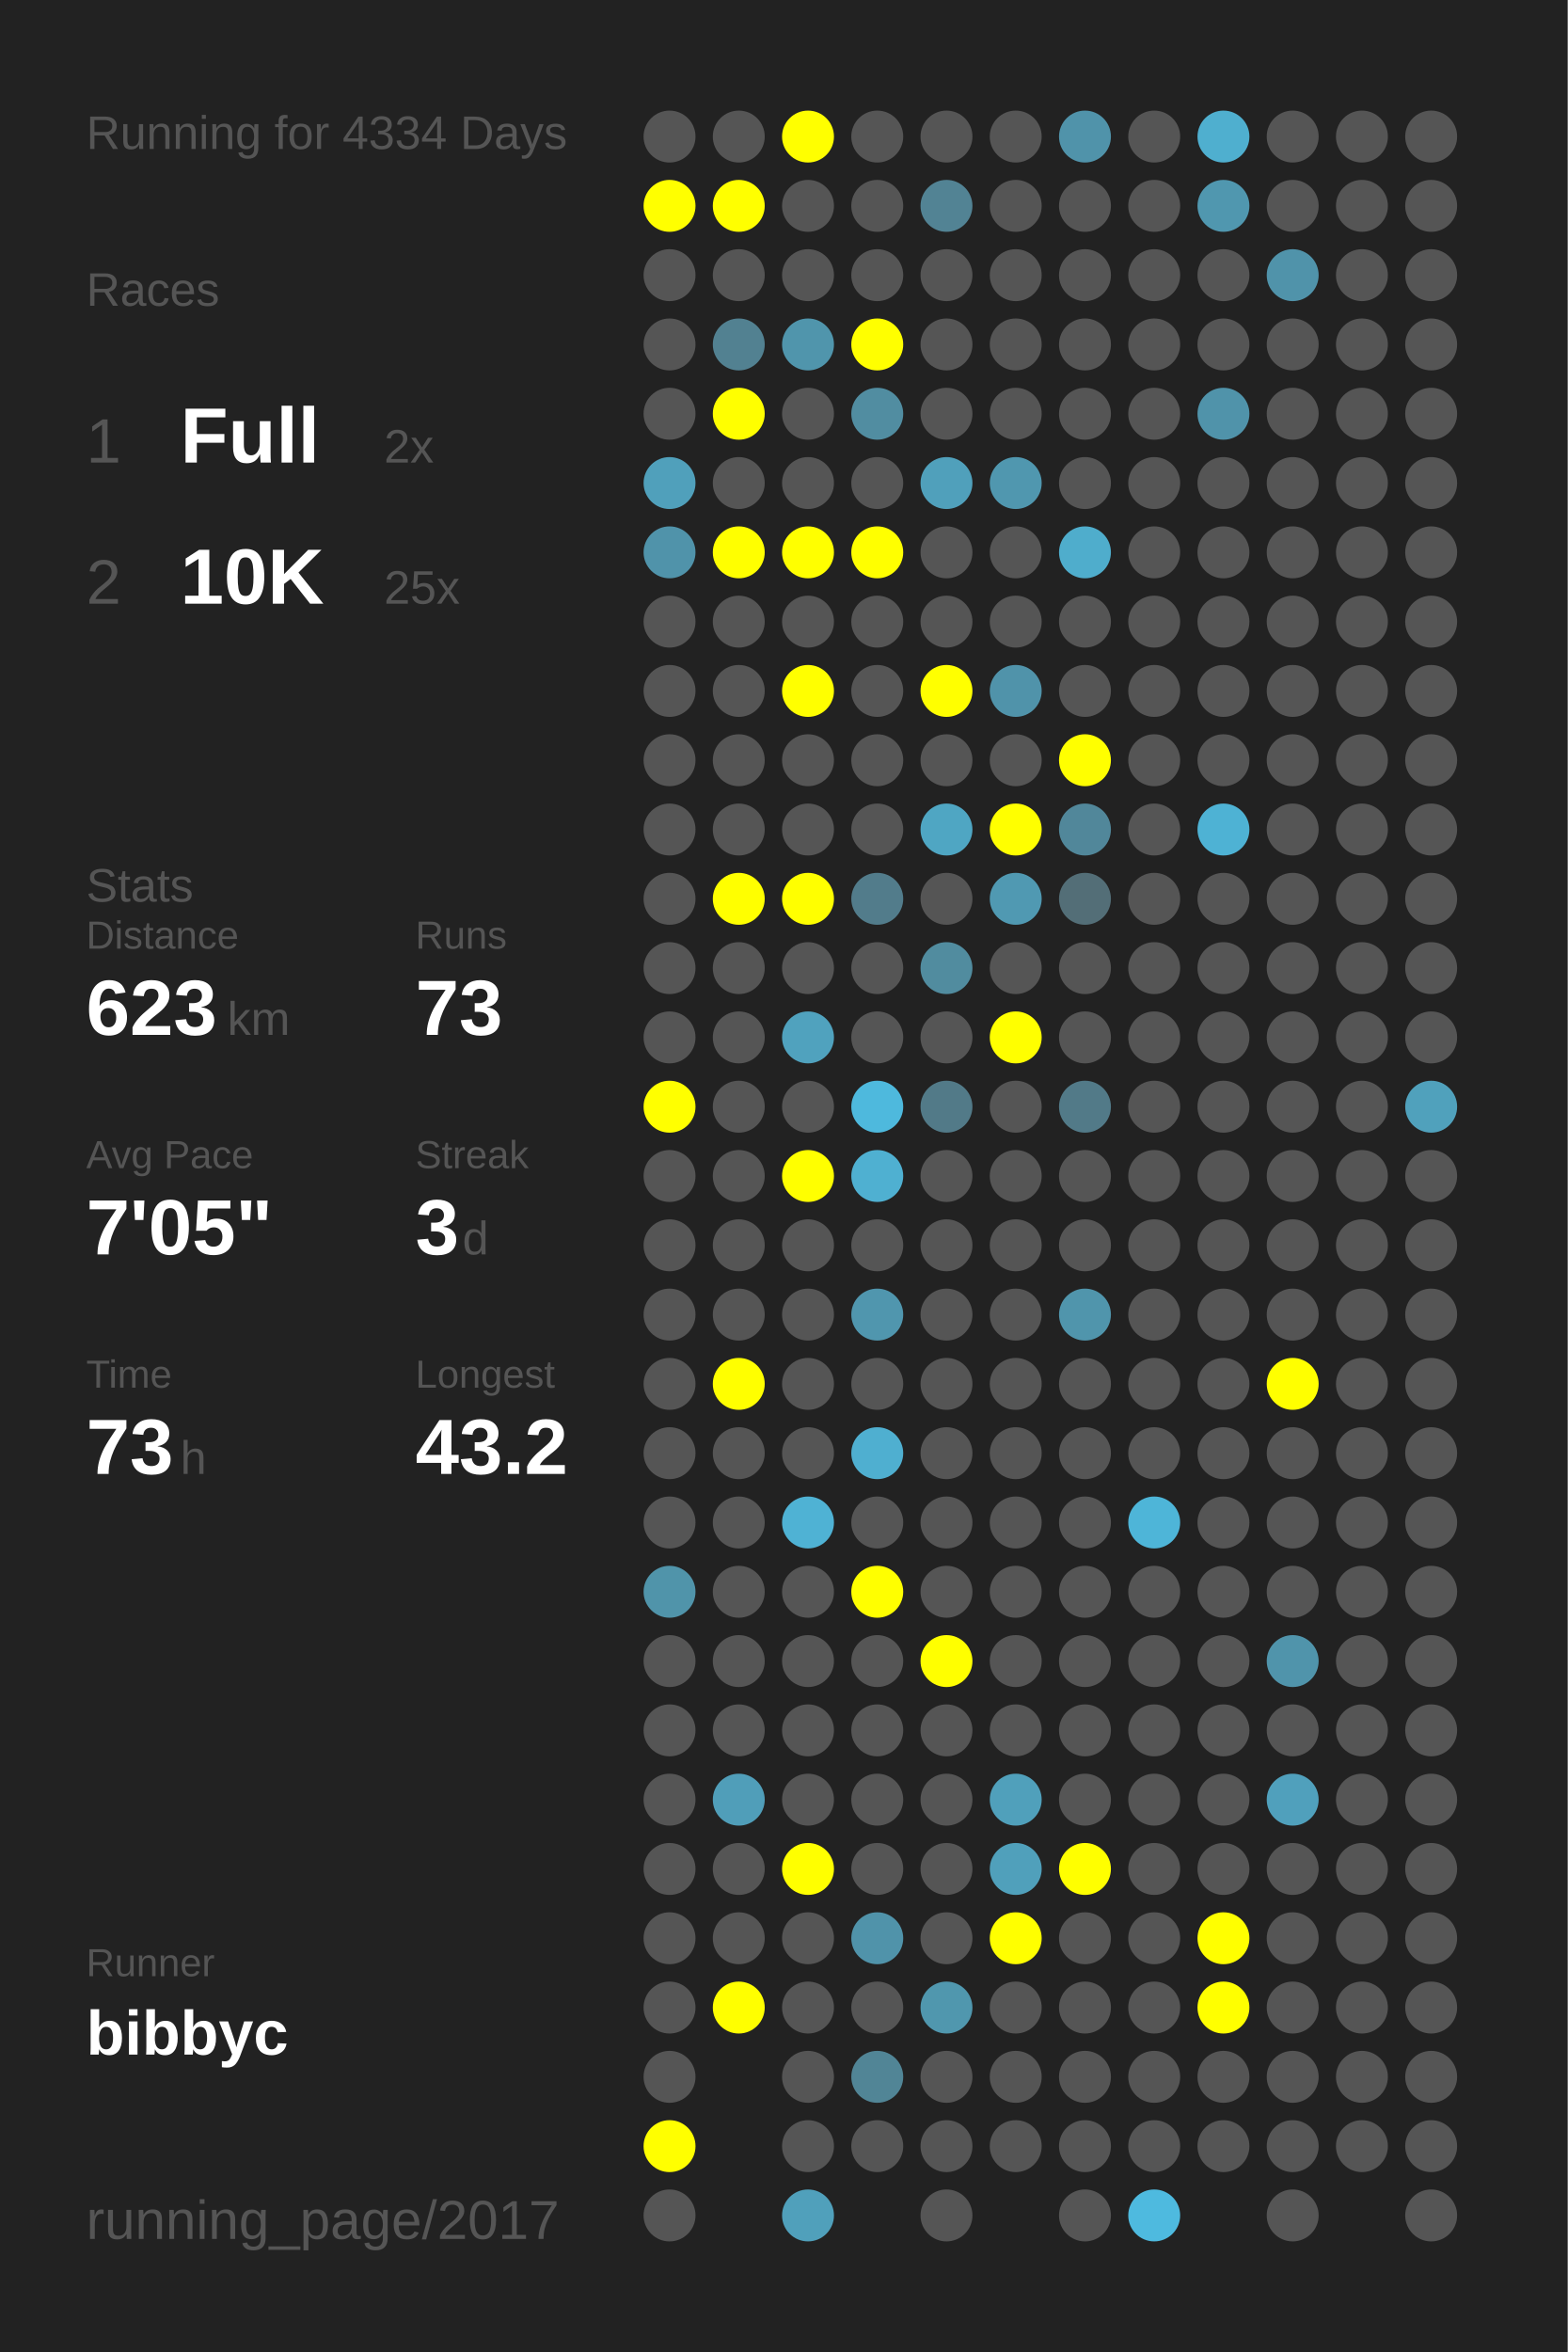
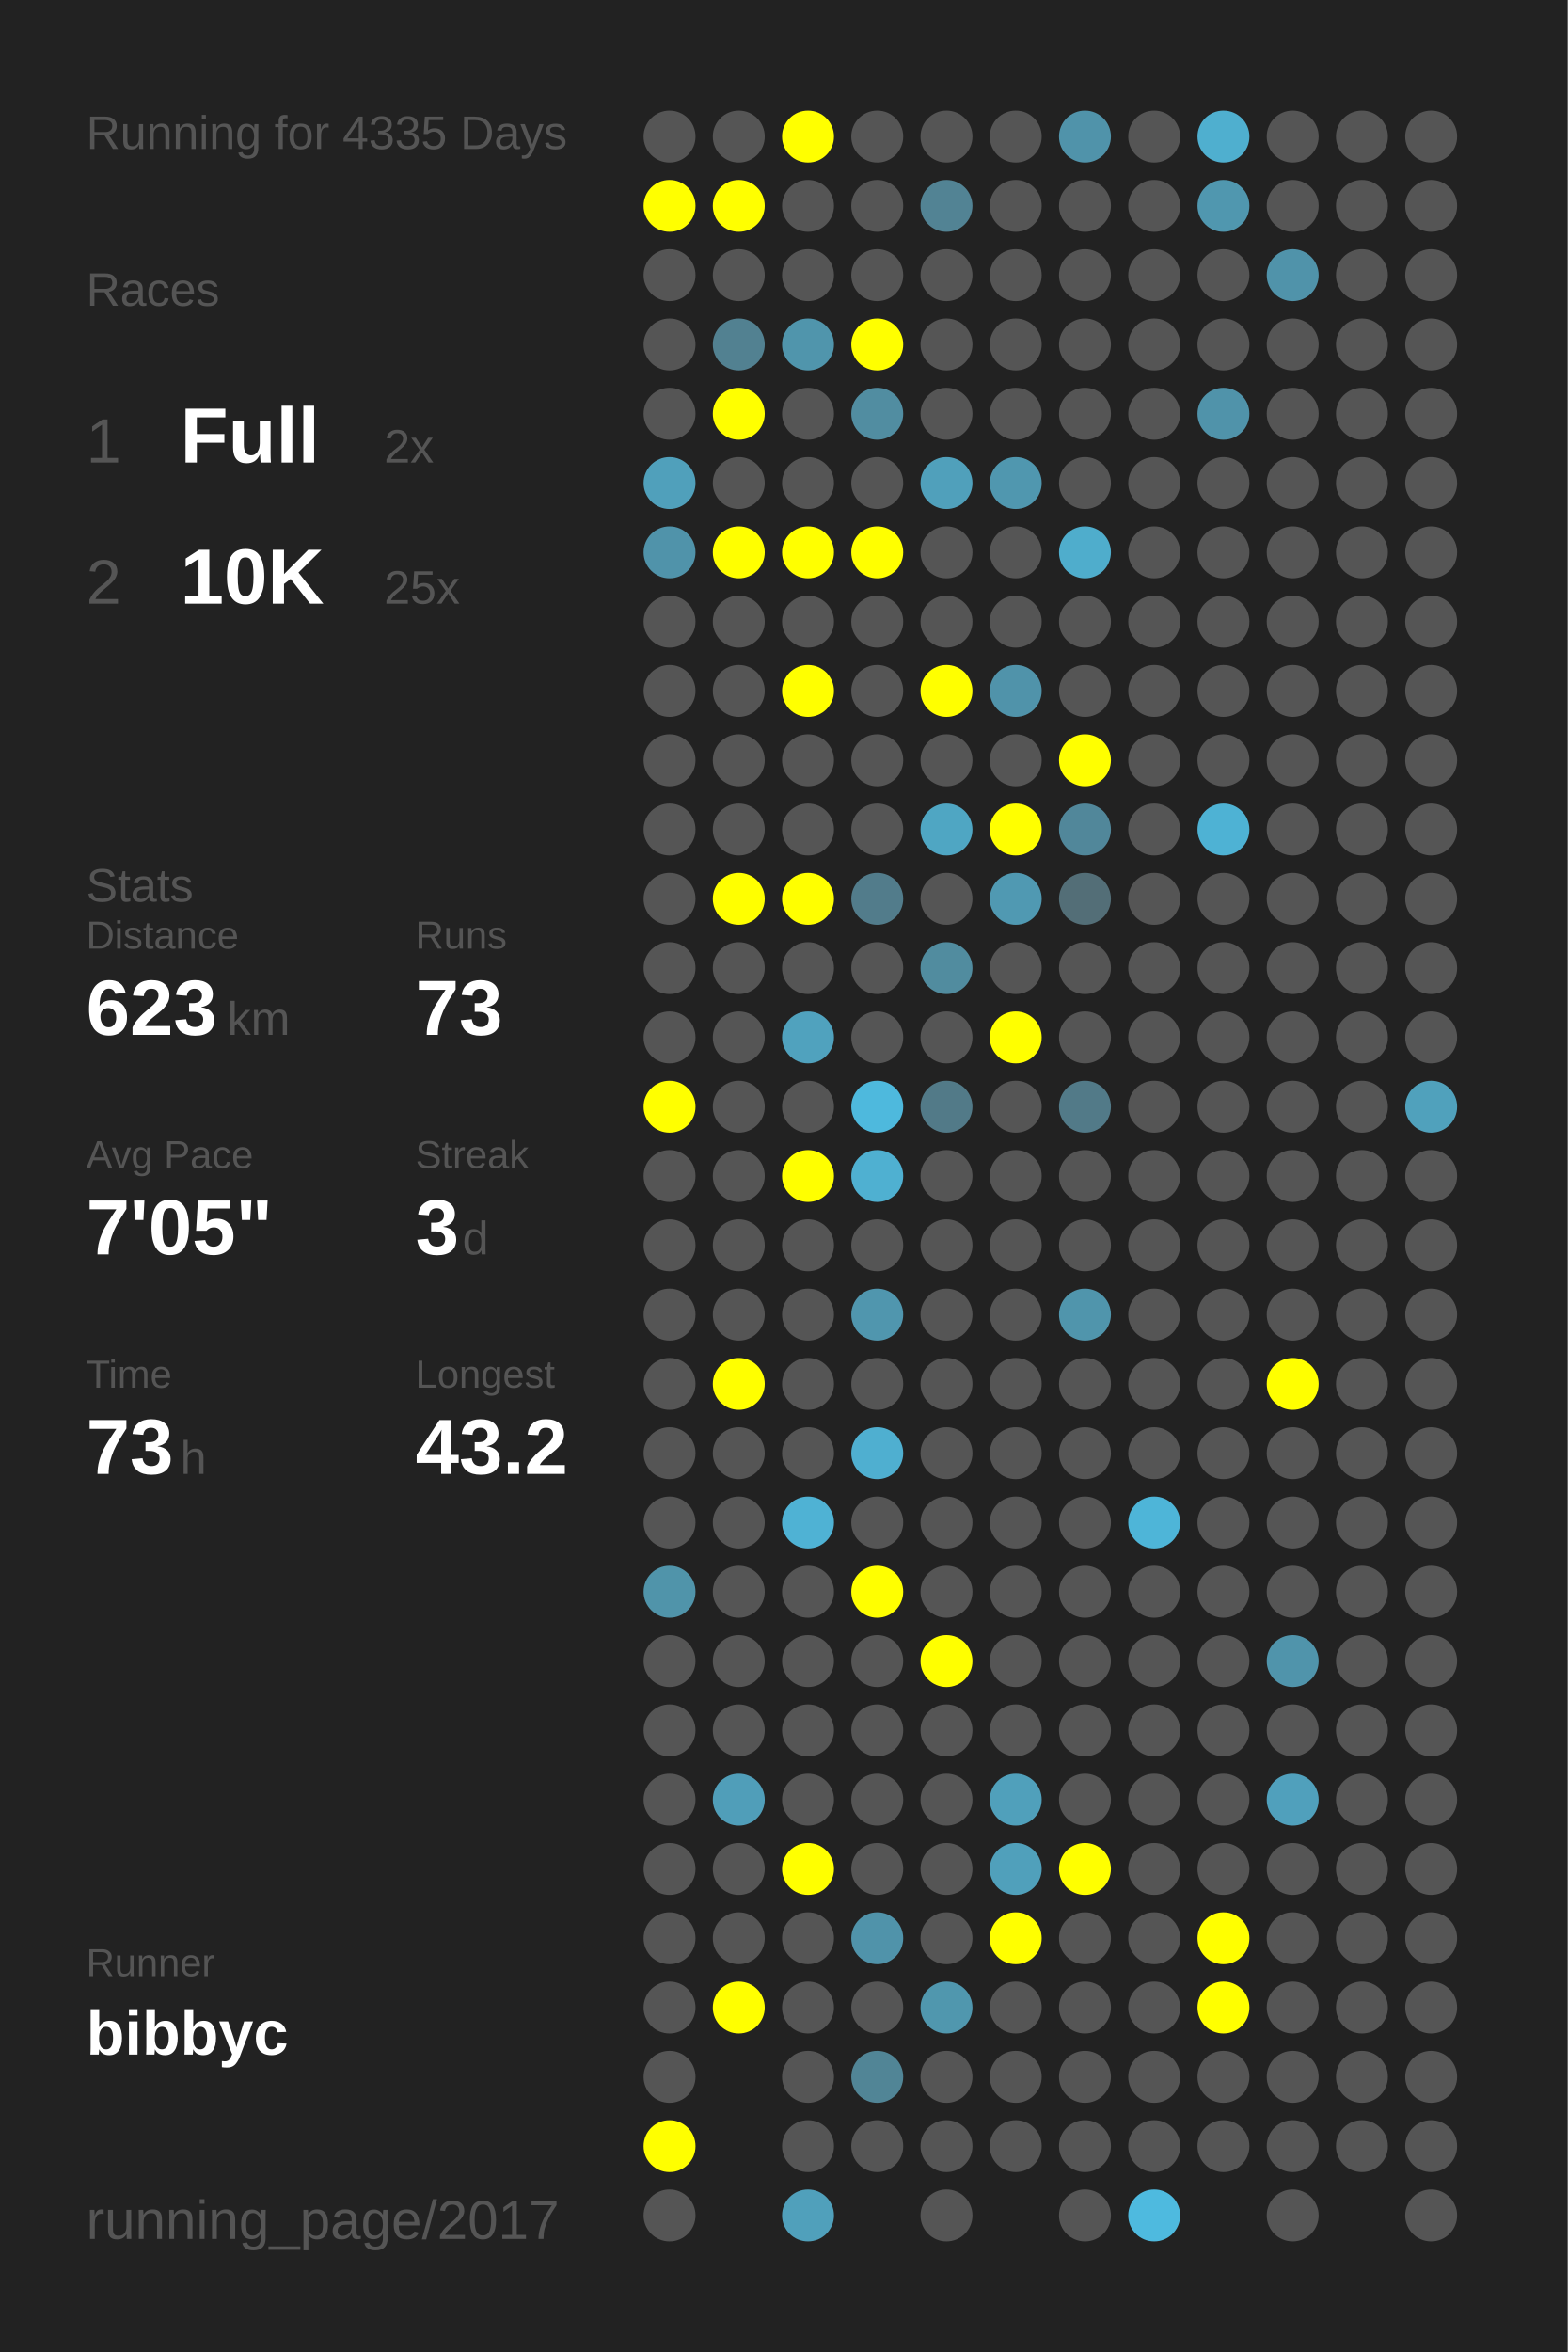
<svg xmlns="http://www.w3.org/2000/svg" baseProfile="full" height="300mm" version="1.1" viewBox="0,0,200,300" width="200mm">
  <defs />
  <rect fill="#222222" height="300" width="200" x="0" y="0" />
-   <text fill="#555555" style="font-size:6px; font-family:Arial;" x="11" y="19">Running for 4334 Days</text>
+   <text fill="#555555" style="font-size:6px; font-family:Arial;" x="11" y="19">Running for 4335 Days</text>
  <text fill="#555555" style="font-size:6px; font-family:Arial;" x="11" y="39">Races</text>
  <text fill="#555555" style="font-size:8px; font-family:Arial;" x="11" y="59">1</text>
  <text fill="#FFFFFF" style="font-size:10px; font-family:Arial; font-weight:bold;" x="23" y="59">Full</text>
  <text fill="#555555" style="font-size:6px; font-family:Arial;" x="49" y="59">2x</text>
  <text fill="#555555" style="font-size:8px; font-family:Arial;" x="11" y="77">2</text>
  <text fill="#FFFFFF" style="font-size:10px; font-family:Arial; font-weight:bold;" x="23" y="77">10K</text>
  <text fill="#555555" style="font-size:6px; font-family:Arial;" x="49" y="77">25x</text>
  <text fill="#555555" style="font-size:6px; font-family:Arial;" x="11" y="115">Stats</text>
  <text fill="#555555" style="font-size:5px; font-family:Arial;" x="11" y="121">Distance</text>
  <text fill="#FFFFFF" style="font-size:10px; font-family:Arial; font-weight:bold;" x="11" y="132">623</text>
  <text fill="#555555" style="font-size:6px; font-family:Arial;" x="29" y="132">km</text>
  <text fill="#555555" style="font-size:5px; font-family:Arial;" x="53" y="121">Runs</text>
  <text fill="#FFFFFF" style="font-size:10px; font-family:Arial; font-weight:bold;" x="53" y="132">73</text>
  <text fill="#555555" style="font-size:5px; font-family:Arial;" x="11" y="149">Avg Pace</text>
  <text fill="#FFFFFF" style="font-size:10px; font-family:Arial; font-weight:bold;" x="11" y="160">7'05"</text>
  <text fill="#555555" style="font-size:5px; font-family:Arial;" x="53" y="149">Streak</text>
  <text fill="#FFFFFF" style="font-size:10px; font-family:Arial; font-weight:bold;" x="53" y="160">3</text>
  <text fill="#555555" style="font-size:6px; font-family:Arial;" x="59" y="160">d</text>
  <text fill="#555555" style="font-size:5px; font-family:Arial;" x="11" y="177">Time</text>
  <text fill="#FFFFFF" style="font-size:10px; font-family:Arial; font-weight:bold;" x="11" y="188">73</text>
  <text fill="#555555" style="font-size:6px; font-family:Arial;" x="23" y="188">h</text>
  <text fill="#555555" style="font-size:5px; font-family:Arial;" x="53" y="177">Longest</text>
  <text fill="#FFFFFF" style="font-size:10px; font-family:Arial; font-weight:bold;" x="53" y="188">43.2</text>
  <text fill="#555555" style="font-size:5px; font-family:Arial;" x="11" y="252.065">Runner</text>
  <text fill="#FFFFFF" style="font-size:8px; font-family:Arial; font-weight:bold;" x="11" y="262.065">bibbyc</text>
  <text fill="#555555" style="font-size:7px; font-family:Arial;" x="11" y="285.581">running_page/2017</text>
  <circle cx="85.417" cy="17.419" fill="#555555" r="3.312" />
  <circle cx="85.417" cy="26.258" fill="#FFFF00" r="3.312" />
  <circle cx="85.417" cy="35.097" fill="#555555" r="3.312" />
  <circle cx="85.417" cy="43.935" fill="#555555" r="3.312" />
  <circle cx="85.417" cy="52.774" fill="#555555" r="3.312" />
  <circle cx="85.417" cy="61.613" fill="#50a0bb" r="3.312" />
  <circle cx="85.417" cy="70.452" fill="#5093aa" r="3.312" />
  <circle cx="85.417" cy="79.29" fill="#555555" r="3.312" />
  <circle cx="85.417" cy="88.129" fill="#555555" r="3.312" />
  <circle cx="85.417" cy="96.968" fill="#555555" r="3.312" />
  <circle cx="85.417" cy="105.806" fill="#555555" r="3.312" />
  <circle cx="85.417" cy="114.645" fill="#555555" r="3.312" />
  <circle cx="85.417" cy="123.484" fill="#555555" r="3.312" />
  <circle cx="85.417" cy="132.323" fill="#555555" r="3.312" />
  <circle cx="85.417" cy="141.161" fill="#FFFF00" r="3.312" />
  <circle cx="85.417" cy="150" fill="#555555" r="3.312" />
  <circle cx="85.417" cy="158.839" fill="#555555" r="3.312" />
  <circle cx="85.417" cy="167.677" fill="#555555" r="3.312" />
  <circle cx="85.417" cy="176.516" fill="#555555" r="3.312" />
  <circle cx="85.417" cy="185.355" fill="#555555" r="3.312" />
  <circle cx="85.417" cy="194.194" fill="#555555" r="3.312" />
  <circle cx="85.417" cy="203.032" fill="#5094aa" r="3.312" />
  <circle cx="85.417" cy="211.871" fill="#555555" r="3.312" />
  <circle cx="85.417" cy="220.71" fill="#555555" r="3.312" />
  <circle cx="85.417" cy="229.548" fill="#555555" r="3.312" />
  <circle cx="85.417" cy="238.387" fill="#555555" r="3.312" />
  <circle cx="85.417" cy="247.226" fill="#555555" r="3.312" />
  <circle cx="85.417" cy="256.065" fill="#555555" r="3.312" />
  <circle cx="85.417" cy="264.903" fill="#555555" r="3.312" />
  <circle cx="85.417" cy="273.742" fill="#FFFF00" r="3.312" />
  <circle cx="85.417" cy="282.581" fill="#555555" r="3.312" />
  <circle cx="94.25" cy="17.419" fill="#555555" r="3.312" />
  <circle cx="94.25" cy="26.258" fill="#FFFF00" r="3.312" />
  <circle cx="94.25" cy="35.097" fill="#555555" r="3.312" />
  <circle cx="94.25" cy="43.935" fill="#528191" r="3.312" />
  <circle cx="94.25" cy="52.774" fill="#FFFF00" r="3.312" />
  <circle cx="94.25" cy="61.613" fill="#555555" r="3.312" />
  <circle cx="94.25" cy="70.452" fill="#FFFF00" r="3.312" />
  <circle cx="94.25" cy="79.29" fill="#555555" r="3.312" />
  <circle cx="94.25" cy="88.129" fill="#555555" r="3.312" />
  <circle cx="94.25" cy="96.968" fill="#555555" r="3.312" />
  <circle cx="94.25" cy="105.806" fill="#555555" r="3.312" />
  <circle cx="94.25" cy="114.645" fill="#FFFF00" r="3.312" />
  <circle cx="94.25" cy="123.484" fill="#555555" r="3.312" />
  <circle cx="94.25" cy="132.323" fill="#555555" r="3.312" />
  <circle cx="94.25" cy="141.161" fill="#555555" r="3.312" />
  <circle cx="94.25" cy="150" fill="#555555" r="3.312" />
  <circle cx="94.25" cy="158.839" fill="#555555" r="3.312" />
  <circle cx="94.25" cy="167.677" fill="#555555" r="3.312" />
  <circle cx="94.25" cy="176.516" fill="#FFFF00" r="3.312" />
  <circle cx="94.25" cy="185.355" fill="#555555" r="3.312" />
  <circle cx="94.25" cy="194.194" fill="#555555" r="3.312" />
  <circle cx="94.25" cy="203.032" fill="#555555" r="3.312" />
  <circle cx="94.25" cy="211.871" fill="#555555" r="3.312" />
  <circle cx="94.25" cy="220.71" fill="#555555" r="3.312" />
  <circle cx="94.25" cy="229.548" fill="#509eb9" r="3.312" />
  <circle cx="94.25" cy="238.387" fill="#555555" r="3.312" />
  <circle cx="94.25" cy="247.226" fill="#555555" r="3.312" />
  <circle cx="94.25" cy="256.065" fill="#FFFF00" r="3.312" />
  <circle cx="103.083" cy="17.419" fill="#FFFF00" r="3.312" />
  <circle cx="103.083" cy="26.258" fill="#555555" r="3.312" />
  <circle cx="103.083" cy="35.097" fill="#555555" r="3.312" />
  <circle cx="103.083" cy="43.935" fill="#5095ac" r="3.312" />
  <circle cx="103.083" cy="52.774" fill="#555555" r="3.312" />
  <circle cx="103.083" cy="61.613" fill="#555555" r="3.312" />
  <circle cx="103.083" cy="70.452" fill="#FFFF00" r="3.312" />
  <circle cx="103.083" cy="79.29" fill="#555555" r="3.312" />
  <circle cx="103.083" cy="88.129" fill="#FFFF00" r="3.312" />
  <circle cx="103.083" cy="96.968" fill="#555555" r="3.312" />
  <circle cx="103.083" cy="105.806" fill="#555555" r="3.312" />
  <circle cx="103.083" cy="114.645" fill="#FFFF00" r="3.312" />
  <circle cx="103.083" cy="123.484" fill="#555555" r="3.312" />
  <circle cx="103.083" cy="132.323" fill="#50a2be" r="3.312" />
  <circle cx="103.083" cy="141.161" fill="#555555" r="3.312" />
  <circle cx="103.083" cy="150" fill="#FFFF00" r="3.312" />
  <circle cx="103.083" cy="158.839" fill="#555555" r="3.312" />
  <circle cx="103.083" cy="167.677" fill="#555555" r="3.312" />
  <circle cx="103.083" cy="176.516" fill="#555555" r="3.312" />
  <circle cx="103.083" cy="185.355" fill="#555555" r="3.312" />
  <circle cx="103.083" cy="194.194" fill="#4fb2d4" r="3.312" />
  <circle cx="103.083" cy="203.032" fill="#555555" r="3.312" />
  <circle cx="103.083" cy="211.871" fill="#555555" r="3.312" />
  <circle cx="103.083" cy="220.71" fill="#555555" r="3.312" />
  <circle cx="103.083" cy="229.548" fill="#555555" r="3.312" />
  <circle cx="103.083" cy="238.387" fill="#FFFF00" r="3.312" />
  <circle cx="103.083" cy="247.226" fill="#555555" r="3.312" />
  <circle cx="103.083" cy="256.065" fill="#555555" r="3.312" />
  <circle cx="103.083" cy="264.903" fill="#555555" r="3.312" />
  <circle cx="103.083" cy="273.742" fill="#555555" r="3.312" />
  <circle cx="103.083" cy="282.581" fill="#50a0bb" r="3.312" />
  <circle cx="111.917" cy="17.419" fill="#555555" r="3.312" />
  <circle cx="111.917" cy="26.258" fill="#555555" r="3.312" />
  <circle cx="111.917" cy="35.097" fill="#555555" r="3.312" />
  <circle cx="111.917" cy="43.935" fill="#FFFF00" r="3.312" />
  <circle cx="111.917" cy="52.774" fill="#518da1" r="3.312" />
  <circle cx="111.917" cy="61.613" fill="#555555" r="3.312" />
  <circle cx="111.917" cy="70.452" fill="#FFFF00" r="3.312" />
  <circle cx="111.917" cy="79.29" fill="#555555" r="3.312" />
  <circle cx="111.917" cy="88.129" fill="#555555" r="3.312" />
  <circle cx="111.917" cy="96.968" fill="#555555" r="3.312" />
  <circle cx="111.917" cy="105.806" fill="#555555" r="3.312" />
  <circle cx="111.917" cy="114.645" fill="#527c8b" r="3.312" />
  <circle cx="111.917" cy="123.484" fill="#555555" r="3.312" />
  <circle cx="111.917" cy="132.323" fill="#555555" r="3.312" />
  <circle cx="111.917" cy="141.161" fill="#4eb9dd" r="3.312" />
  <circle cx="111.917" cy="150" fill="#4fb0d1" r="3.312" />
  <circle cx="111.917" cy="158.839" fill="#555555" r="3.312" />
  <circle cx="111.917" cy="167.677" fill="#5096ae" r="3.312" />
  <circle cx="111.917" cy="176.516" fill="#555555" r="3.312" />
  <circle cx="111.917" cy="185.355" fill="#4fafd0" r="3.312" />
  <circle cx="111.917" cy="194.194" fill="#555555" r="3.312" />
  <circle cx="111.917" cy="203.032" fill="#FFFF00" r="3.312" />
  <circle cx="111.917" cy="211.871" fill="#555555" r="3.312" />
  <circle cx="111.917" cy="220.71" fill="#555555" r="3.312" />
  <circle cx="111.917" cy="229.548" fill="#555555" r="3.312" />
  <circle cx="111.917" cy="238.387" fill="#555555" r="3.312" />
  <circle cx="111.917" cy="247.226" fill="#5093aa" r="3.312" />
  <circle cx="111.917" cy="256.065" fill="#555555" r="3.312" />
  <circle cx="111.917" cy="264.903" fill="#518596" r="3.312" />
  <circle cx="111.917" cy="273.742" fill="#555555" r="3.312" />
  <circle cx="120.75" cy="17.419" fill="#555555" r="3.312" />
  <circle cx="120.75" cy="26.258" fill="#528394" r="3.312" />
  <circle cx="120.75" cy="35.097" fill="#555555" r="3.312" />
  <circle cx="120.75" cy="43.935" fill="#555555" r="3.312" />
  <circle cx="120.75" cy="52.774" fill="#555555" r="3.312" />
  <circle cx="120.75" cy="61.613" fill="#50a0bb" r="3.312" />
  <circle cx="120.75" cy="70.452" fill="#555555" r="3.312" />
  <circle cx="120.75" cy="79.29" fill="#555555" r="3.312" />
  <circle cx="120.75" cy="88.129" fill="#FFFF00" r="3.312" />
  <circle cx="120.75" cy="96.968" fill="#555555" r="3.312" />
  <circle cx="120.75" cy="105.806" fill="#4fa6c3" r="3.312" />
  <circle cx="120.75" cy="114.645" fill="#555555" r="3.312" />
  <circle cx="120.75" cy="123.484" fill="#518c9f" r="3.312" />
  <circle cx="120.75" cy="132.323" fill="#555555" r="3.312" />
  <circle cx="120.75" cy="141.161" fill="#527a88" r="3.312" />
  <circle cx="120.75" cy="150" fill="#555555" r="3.312" />
  <circle cx="120.75" cy="158.839" fill="#555555" r="3.312" />
  <circle cx="120.75" cy="167.677" fill="#555555" r="3.312" />
  <circle cx="120.75" cy="176.516" fill="#555555" r="3.312" />
  <circle cx="120.75" cy="185.355" fill="#555555" r="3.312" />
  <circle cx="120.75" cy="194.194" fill="#555555" r="3.312" />
  <circle cx="120.75" cy="203.032" fill="#555555" r="3.312" />
  <circle cx="120.75" cy="211.871" fill="#FFFF00" r="3.312" />
  <circle cx="120.75" cy="220.71" fill="#555555" r="3.312" />
  <circle cx="120.75" cy="229.548" fill="#555555" r="3.312" />
  <circle cx="120.75" cy="238.387" fill="#555555" r="3.312" />
  <circle cx="120.75" cy="247.226" fill="#555555" r="3.312" />
  <circle cx="120.75" cy="256.065" fill="#5097ae" r="3.312" />
  <circle cx="120.75" cy="264.903" fill="#555555" r="3.312" />
  <circle cx="120.75" cy="273.742" fill="#555555" r="3.312" />
  <circle cx="120.75" cy="282.581" fill="#555555" r="3.312" />
  <circle cx="129.583" cy="17.419" fill="#555555" r="3.312" />
  <circle cx="129.583" cy="26.258" fill="#555555" r="3.312" />
  <circle cx="129.583" cy="35.097" fill="#555555" r="3.312" />
  <circle cx="129.583" cy="43.935" fill="#555555" r="3.312" />
  <circle cx="129.583" cy="52.774" fill="#555555" r="3.312" />
  <circle cx="129.583" cy="61.613" fill="#5097af" r="3.312" />
  <circle cx="129.583" cy="70.452" fill="#555555" r="3.312" />
  <circle cx="129.583" cy="79.29" fill="#555555" r="3.312" />
  <circle cx="129.583" cy="88.129" fill="#5093aa" r="3.312" />
  <circle cx="129.583" cy="96.968" fill="#555555" r="3.312" />
  <circle cx="129.583" cy="105.806" fill="#FFFF00" r="3.312" />
  <circle cx="129.583" cy="114.645" fill="#5099b2" r="3.312" />
  <circle cx="129.583" cy="123.484" fill="#555555" r="3.312" />
  <circle cx="129.583" cy="132.323" fill="#FFFF00" r="3.312" />
  <circle cx="129.583" cy="141.161" fill="#555555" r="3.312" />
  <circle cx="129.583" cy="150" fill="#555555" r="3.312" />
  <circle cx="129.583" cy="158.839" fill="#555555" r="3.312" />
  <circle cx="129.583" cy="167.677" fill="#555555" r="3.312" />
  <circle cx="129.583" cy="176.516" fill="#555555" r="3.312" />
  <circle cx="129.583" cy="185.355" fill="#555555" r="3.312" />
  <circle cx="129.583" cy="194.194" fill="#555555" r="3.312" />
  <circle cx="129.583" cy="203.032" fill="#555555" r="3.312" />
  <circle cx="129.583" cy="211.871" fill="#555555" r="3.312" />
  <circle cx="129.583" cy="220.71" fill="#555555" r="3.312" />
  <circle cx="129.583" cy="229.548" fill="#50a0bb" r="3.312" />
  <circle cx="129.583" cy="238.387" fill="#50a0bb" r="3.312" />
  <circle cx="129.583" cy="247.226" fill="#FFFF00" r="3.312" />
  <circle cx="129.583" cy="256.065" fill="#555555" r="3.312" />
  <circle cx="129.583" cy="264.903" fill="#555555" r="3.312" />
  <circle cx="129.583" cy="273.742" fill="#555555" r="3.312" />
  <circle cx="138.417" cy="17.419" fill="#5093aa" r="3.312" />
  <circle cx="138.417" cy="26.258" fill="#555555" r="3.312" />
  <circle cx="138.417" cy="35.097" fill="#555555" r="3.312" />
  <circle cx="138.417" cy="43.935" fill="#555555" r="3.312" />
  <circle cx="138.417" cy="52.774" fill="#555555" r="3.312" />
  <circle cx="138.417" cy="61.613" fill="#555555" r="3.312" />
  <circle cx="138.417" cy="70.452" fill="#4fadcc" r="3.312" />
  <circle cx="138.417" cy="79.29" fill="#555555" r="3.312" />
  <circle cx="138.417" cy="88.129" fill="#555555" r="3.312" />
  <circle cx="138.417" cy="96.968" fill="#FFFF00" r="3.312" />
  <circle cx="138.417" cy="105.806" fill="#51879a" r="3.312" />
  <circle cx="138.417" cy="114.645" fill="#536e77" r="3.312" />
  <circle cx="138.417" cy="123.484" fill="#555555" r="3.312" />
  <circle cx="138.417" cy="132.323" fill="#555555" r="3.312" />
  <circle cx="138.417" cy="141.161" fill="#527a88" r="3.312" />
  <circle cx="138.417" cy="150" fill="#555555" r="3.312" />
  <circle cx="138.417" cy="158.839" fill="#555555" r="3.312" />
  <circle cx="138.417" cy="167.677" fill="#5095ac" r="3.312" />
  <circle cx="138.417" cy="176.516" fill="#555555" r="3.312" />
  <circle cx="138.417" cy="185.355" fill="#555555" r="3.312" />
  <circle cx="138.417" cy="194.194" fill="#555555" r="3.312" />
  <circle cx="138.417" cy="203.032" fill="#555555" r="3.312" />
  <circle cx="138.417" cy="211.871" fill="#555555" r="3.312" />
  <circle cx="138.417" cy="220.71" fill="#555555" r="3.312" />
  <circle cx="138.417" cy="229.548" fill="#555555" r="3.312" />
  <circle cx="138.417" cy="238.387" fill="#FFFF00" r="3.312" />
  <circle cx="138.417" cy="247.226" fill="#555555" r="3.312" />
  <circle cx="138.417" cy="256.065" fill="#555555" r="3.312" />
  <circle cx="138.417" cy="264.903" fill="#555555" r="3.312" />
  <circle cx="138.417" cy="273.742" fill="#555555" r="3.312" />
  <circle cx="138.417" cy="282.581" fill="#555555" r="3.312" />
  <circle cx="147.25" cy="17.419" fill="#555555" r="3.312" />
  <circle cx="147.25" cy="26.258" fill="#555555" r="3.312" />
  <circle cx="147.25" cy="35.097" fill="#555555" r="3.312" />
  <circle cx="147.25" cy="43.935" fill="#555555" r="3.312" />
  <circle cx="147.25" cy="52.774" fill="#555555" r="3.312" />
  <circle cx="147.25" cy="61.613" fill="#555555" r="3.312" />
  <circle cx="147.25" cy="70.452" fill="#555555" r="3.312" />
  <circle cx="147.25" cy="79.29" fill="#555555" r="3.312" />
  <circle cx="147.25" cy="88.129" fill="#555555" r="3.312" />
  <circle cx="147.25" cy="96.968" fill="#555555" r="3.312" />
  <circle cx="147.25" cy="105.806" fill="#555555" r="3.312" />
  <circle cx="147.25" cy="114.645" fill="#555555" r="3.312" />
  <circle cx="147.25" cy="123.484" fill="#555555" r="3.312" />
  <circle cx="147.25" cy="132.323" fill="#555555" r="3.312" />
  <circle cx="147.25" cy="141.161" fill="#555555" r="3.312" />
  <circle cx="147.25" cy="150" fill="#555555" r="3.312" />
  <circle cx="147.25" cy="158.839" fill="#555555" r="3.312" />
  <circle cx="147.25" cy="167.677" fill="#555555" r="3.312" />
  <circle cx="147.25" cy="176.516" fill="#555555" r="3.312" />
  <circle cx="147.25" cy="185.355" fill="#555555" r="3.312" />
  <circle cx="147.25" cy="194.194" fill="#4eb5d8" r="3.312" />
  <circle cx="147.25" cy="203.032" fill="#555555" r="3.312" />
  <circle cx="147.25" cy="211.871" fill="#555555" r="3.312" />
  <circle cx="147.25" cy="220.71" fill="#555555" r="3.312" />
  <circle cx="147.25" cy="229.548" fill="#555555" r="3.312" />
  <circle cx="147.25" cy="238.387" fill="#555555" r="3.312" />
  <circle cx="147.25" cy="247.226" fill="#555555" r="3.312" />
  <circle cx="147.25" cy="256.065" fill="#555555" r="3.312" />
  <circle cx="147.25" cy="264.903" fill="#555555" r="3.312" />
  <circle cx="147.25" cy="273.742" fill="#555555" r="3.312" />
  <circle cx="147.25" cy="282.581" fill="#4ebadf" r="3.312" />
  <circle cx="156.083" cy="17.419" fill="#4fafcf" r="3.312" />
  <circle cx="156.083" cy="26.258" fill="#5097af" r="3.312" />
  <circle cx="156.083" cy="35.097" fill="#555555" r="3.312" />
  <circle cx="156.083" cy="43.935" fill="#555555" r="3.312" />
  <circle cx="156.083" cy="52.774" fill="#5093aa" r="3.312" />
  <circle cx="156.083" cy="61.613" fill="#555555" r="3.312" />
  <circle cx="156.083" cy="70.452" fill="#555555" r="3.312" />
  <circle cx="156.083" cy="79.29" fill="#555555" r="3.312" />
  <circle cx="156.083" cy="88.129" fill="#555555" r="3.312" />
  <circle cx="156.083" cy="96.968" fill="#555555" r="3.312" />
  <circle cx="156.083" cy="105.806" fill="#4eb2d4" r="3.312" />
  <circle cx="156.083" cy="114.645" fill="#555555" r="3.312" />
  <circle cx="156.083" cy="123.484" fill="#555555" r="3.312" />
  <circle cx="156.083" cy="132.323" fill="#555555" r="3.312" />
  <circle cx="156.083" cy="141.161" fill="#555555" r="3.312" />
  <circle cx="156.083" cy="150" fill="#555555" r="3.312" />
  <circle cx="156.083" cy="158.839" fill="#555555" r="3.312" />
  <circle cx="156.083" cy="167.677" fill="#555555" r="3.312" />
  <circle cx="156.083" cy="176.516" fill="#555555" r="3.312" />
  <circle cx="156.083" cy="185.355" fill="#555555" r="3.312" />
  <circle cx="156.083" cy="194.194" fill="#555555" r="3.312" />
  <circle cx="156.083" cy="203.032" fill="#555555" r="3.312" />
  <circle cx="156.083" cy="211.871" fill="#555555" r="3.312" />
  <circle cx="156.083" cy="220.71" fill="#555555" r="3.312" />
  <circle cx="156.083" cy="229.548" fill="#555555" r="3.312" />
  <circle cx="156.083" cy="238.387" fill="#555555" r="3.312" />
  <circle cx="156.083" cy="247.226" fill="#FFFF00" r="3.312" />
  <circle cx="156.083" cy="256.065" fill="#FFFF00" r="3.312" />
  <circle cx="156.083" cy="264.903" fill="#555555" r="3.312" />
  <circle cx="156.083" cy="273.742" fill="#555555" r="3.312" />
  <circle cx="164.917" cy="17.419" fill="#555555" r="3.312" />
  <circle cx="164.917" cy="26.258" fill="#555555" r="3.312" />
  <circle cx="164.917" cy="35.097" fill="#5093aa" r="3.312" />
  <circle cx="164.917" cy="43.935" fill="#555555" r="3.312" />
  <circle cx="164.917" cy="52.774" fill="#555555" r="3.312" />
  <circle cx="164.917" cy="61.613" fill="#555555" r="3.312" />
  <circle cx="164.917" cy="70.452" fill="#555555" r="3.312" />
  <circle cx="164.917" cy="79.29" fill="#555555" r="3.312" />
  <circle cx="164.917" cy="88.129" fill="#555555" r="3.312" />
  <circle cx="164.917" cy="96.968" fill="#555555" r="3.312" />
  <circle cx="164.917" cy="105.806" fill="#555555" r="3.312" />
  <circle cx="164.917" cy="114.645" fill="#555555" r="3.312" />
  <circle cx="164.917" cy="123.484" fill="#555555" r="3.312" />
  <circle cx="164.917" cy="132.323" fill="#555555" r="3.312" />
  <circle cx="164.917" cy="141.161" fill="#555555" r="3.312" />
  <circle cx="164.917" cy="150" fill="#555555" r="3.312" />
  <circle cx="164.917" cy="158.839" fill="#555555" r="3.312" />
  <circle cx="164.917" cy="167.677" fill="#555555" r="3.312" />
  <circle cx="164.917" cy="176.516" fill="#FFFF00" r="3.312" />
  <circle cx="164.917" cy="185.355" fill="#555555" r="3.312" />
  <circle cx="164.917" cy="194.194" fill="#555555" r="3.312" />
  <circle cx="164.917" cy="203.032" fill="#555555" r="3.312" />
  <circle cx="164.917" cy="211.871" fill="#5094ab" r="3.312" />
  <circle cx="164.917" cy="220.71" fill="#555555" r="3.312" />
  <circle cx="164.917" cy="229.548" fill="#50a0bc" r="3.312" />
  <circle cx="164.917" cy="238.387" fill="#555555" r="3.312" />
  <circle cx="164.917" cy="247.226" fill="#555555" r="3.312" />
  <circle cx="164.917" cy="256.065" fill="#555555" r="3.312" />
  <circle cx="164.917" cy="264.903" fill="#555555" r="3.312" />
  <circle cx="164.917" cy="273.742" fill="#555555" r="3.312" />
  <circle cx="164.917" cy="282.581" fill="#555555" r="3.312" />
  <circle cx="173.75" cy="17.419" fill="#555555" r="3.312" />
  <circle cx="173.75" cy="26.258" fill="#555555" r="3.312" />
  <circle cx="173.75" cy="35.097" fill="#555555" r="3.312" />
  <circle cx="173.75" cy="43.935" fill="#555555" r="3.312" />
  <circle cx="173.75" cy="52.774" fill="#555555" r="3.312" />
  <circle cx="173.75" cy="61.613" fill="#555555" r="3.312" />
  <circle cx="173.75" cy="70.452" fill="#555555" r="3.312" />
  <circle cx="173.75" cy="79.29" fill="#555555" r="3.312" />
  <circle cx="173.75" cy="88.129" fill="#555555" r="3.312" />
  <circle cx="173.75" cy="96.968" fill="#555555" r="3.312" />
  <circle cx="173.75" cy="105.806" fill="#555555" r="3.312" />
  <circle cx="173.75" cy="114.645" fill="#555555" r="3.312" />
  <circle cx="173.75" cy="123.484" fill="#555555" r="3.312" />
  <circle cx="173.75" cy="132.323" fill="#555555" r="3.312" />
  <circle cx="173.75" cy="141.161" fill="#555555" r="3.312" />
  <circle cx="173.75" cy="150" fill="#555555" r="3.312" />
  <circle cx="173.75" cy="158.839" fill="#555555" r="3.312" />
  <circle cx="173.75" cy="167.677" fill="#555555" r="3.312" />
  <circle cx="173.75" cy="176.516" fill="#555555" r="3.312" />
  <circle cx="173.75" cy="185.355" fill="#555555" r="3.312" />
  <circle cx="173.75" cy="194.194" fill="#555555" r="3.312" />
  <circle cx="173.75" cy="203.032" fill="#555555" r="3.312" />
  <circle cx="173.75" cy="211.871" fill="#555555" r="3.312" />
  <circle cx="173.75" cy="220.71" fill="#555555" r="3.312" />
  <circle cx="173.75" cy="229.548" fill="#555555" r="3.312" />
  <circle cx="173.75" cy="238.387" fill="#555555" r="3.312" />
  <circle cx="173.75" cy="247.226" fill="#555555" r="3.312" />
  <circle cx="173.75" cy="256.065" fill="#555555" r="3.312" />
  <circle cx="173.75" cy="264.903" fill="#555555" r="3.312" />
  <circle cx="173.75" cy="273.742" fill="#555555" r="3.312" />
  <circle cx="182.583" cy="17.419" fill="#555555" r="3.312" />
  <circle cx="182.583" cy="26.258" fill="#555555" r="3.312" />
  <circle cx="182.583" cy="35.097" fill="#555555" r="3.312" />
  <circle cx="182.583" cy="43.935" fill="#555555" r="3.312" />
  <circle cx="182.583" cy="52.774" fill="#555555" r="3.312" />
  <circle cx="182.583" cy="61.613" fill="#555555" r="3.312" />
  <circle cx="182.583" cy="70.452" fill="#555555" r="3.312" />
  <circle cx="182.583" cy="79.29" fill="#555555" r="3.312" />
  <circle cx="182.583" cy="88.129" fill="#555555" r="3.312" />
  <circle cx="182.583" cy="96.968" fill="#555555" r="3.312" />
  <circle cx="182.583" cy="105.806" fill="#555555" r="3.312" />
  <circle cx="182.583" cy="114.645" fill="#555555" r="3.312" />
  <circle cx="182.583" cy="123.484" fill="#555555" r="3.312" />
  <circle cx="182.583" cy="132.323" fill="#555555" r="3.312" />
  <circle cx="182.583" cy="141.161" fill="#50a1bc" r="3.312" />
  <circle cx="182.583" cy="150" fill="#555555" r="3.312" />
  <circle cx="182.583" cy="158.839" fill="#555555" r="3.312" />
  <circle cx="182.583" cy="167.677" fill="#555555" r="3.312" />
  <circle cx="182.583" cy="176.516" fill="#555555" r="3.312" />
  <circle cx="182.583" cy="185.355" fill="#555555" r="3.312" />
  <circle cx="182.583" cy="194.194" fill="#555555" r="3.312" />
  <circle cx="182.583" cy="203.032" fill="#555555" r="3.312" />
  <circle cx="182.583" cy="211.871" fill="#555555" r="3.312" />
  <circle cx="182.583" cy="220.71" fill="#555555" r="3.312" />
  <circle cx="182.583" cy="229.548" fill="#555555" r="3.312" />
  <circle cx="182.583" cy="238.387" fill="#555555" r="3.312" />
  <circle cx="182.583" cy="247.226" fill="#555555" r="3.312" />
  <circle cx="182.583" cy="256.065" fill="#555555" r="3.312" />
  <circle cx="182.583" cy="264.903" fill="#555555" r="3.312" />
  <circle cx="182.583" cy="273.742" fill="#555555" r="3.312" />
  <circle cx="182.583" cy="282.581" fill="#555555" r="3.312" />
</svg>
